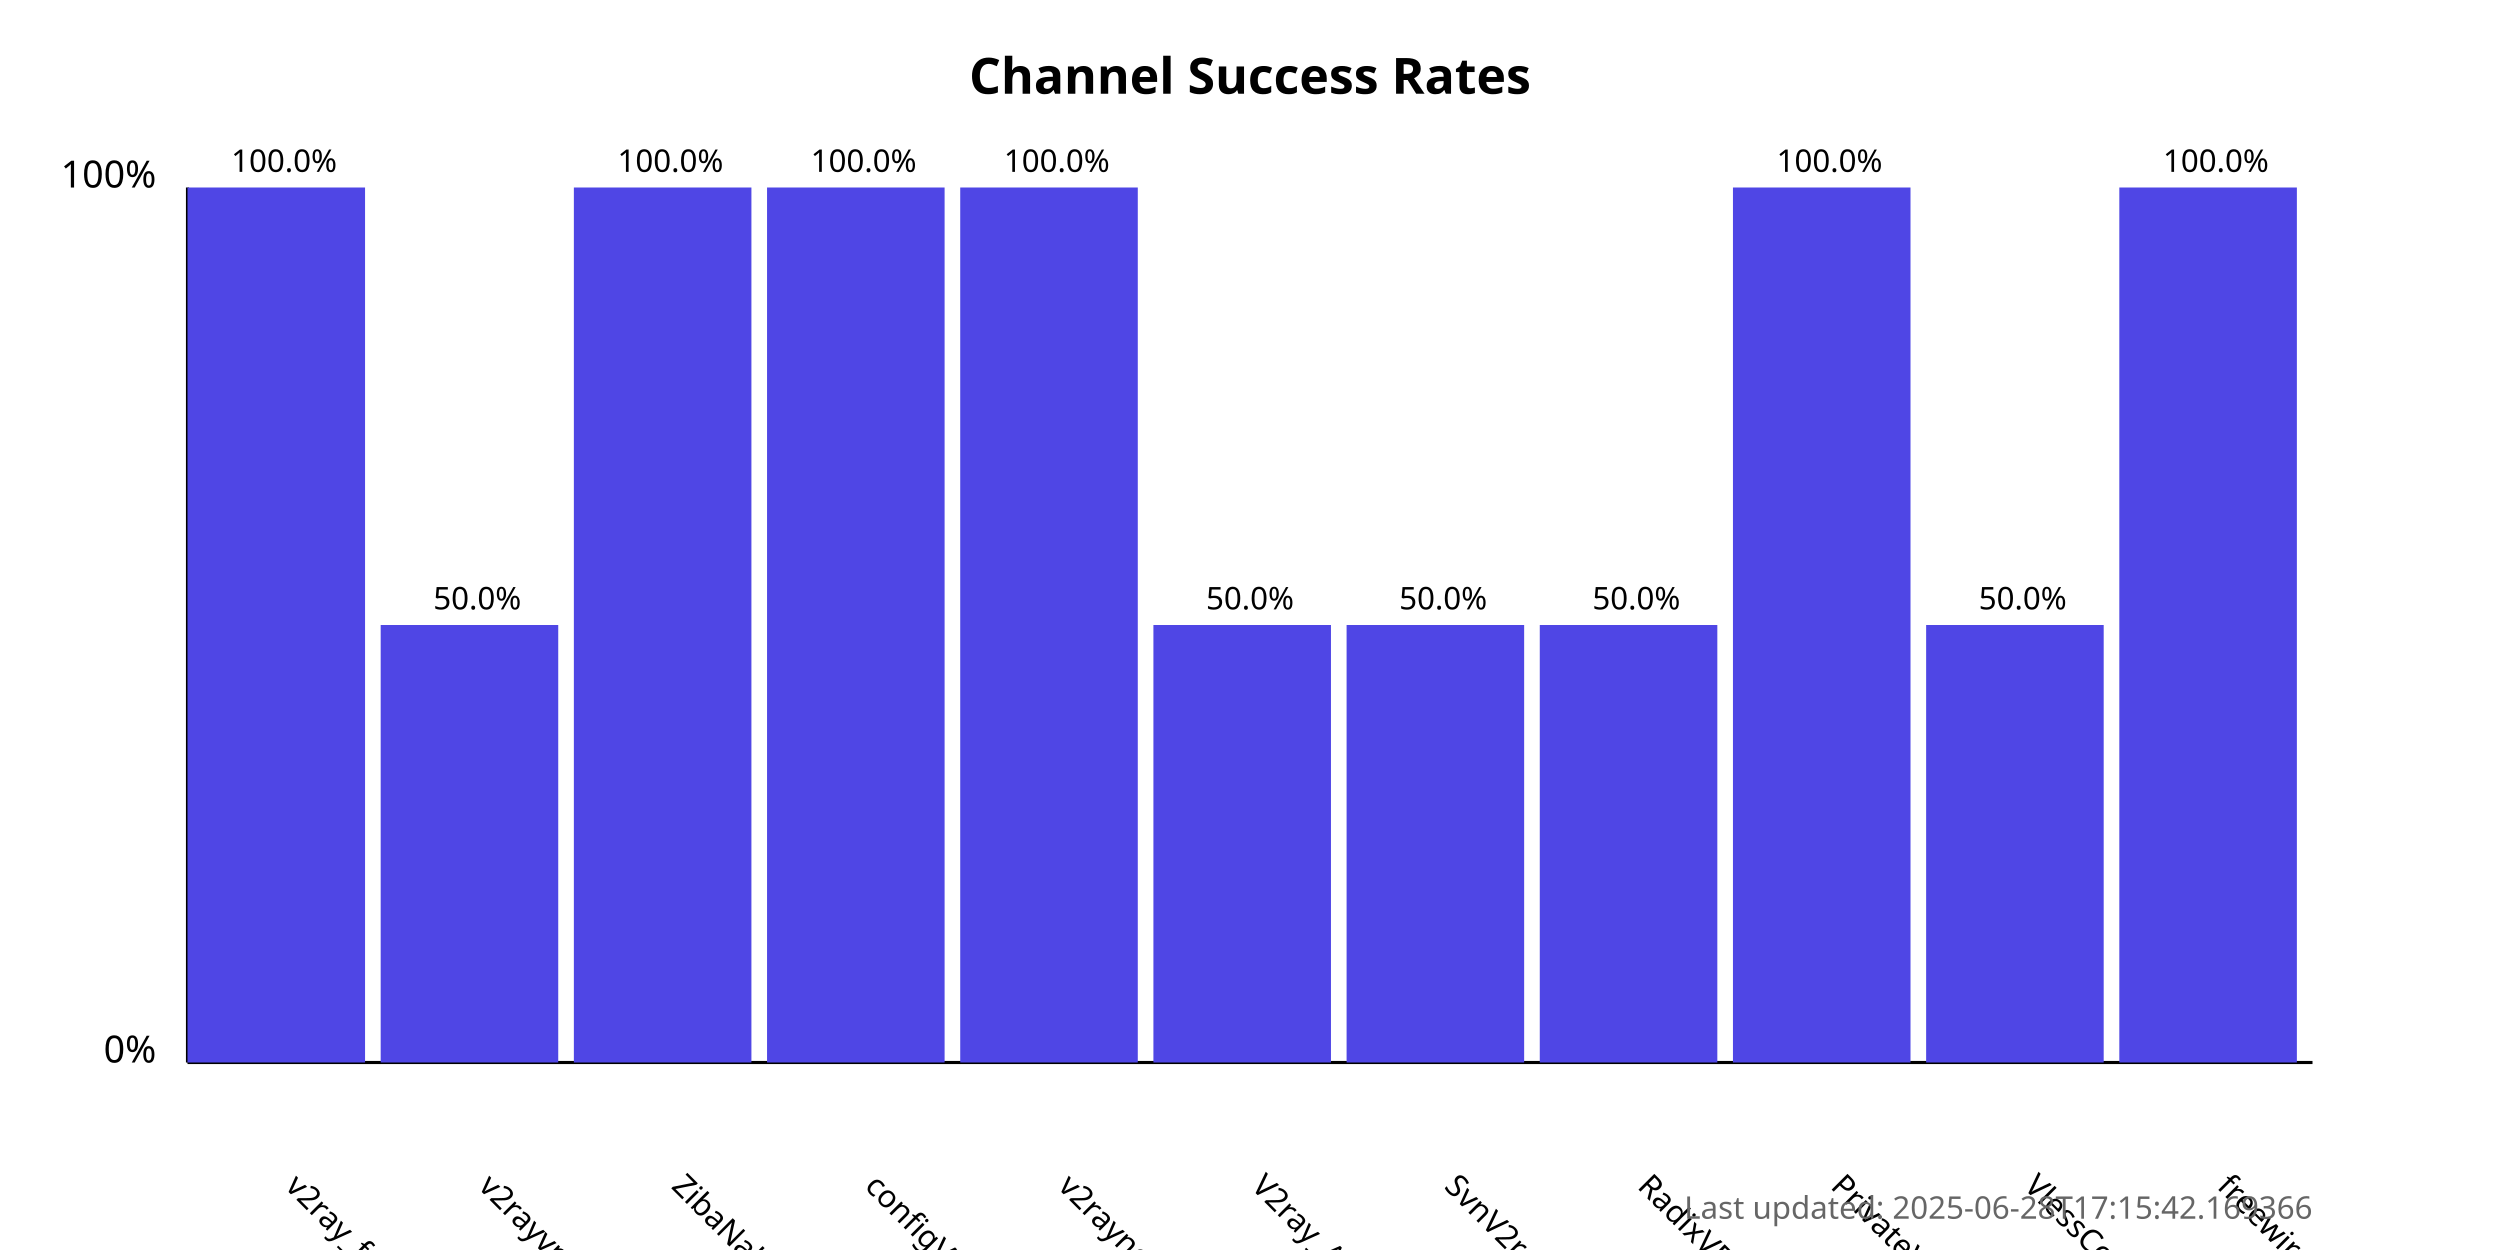
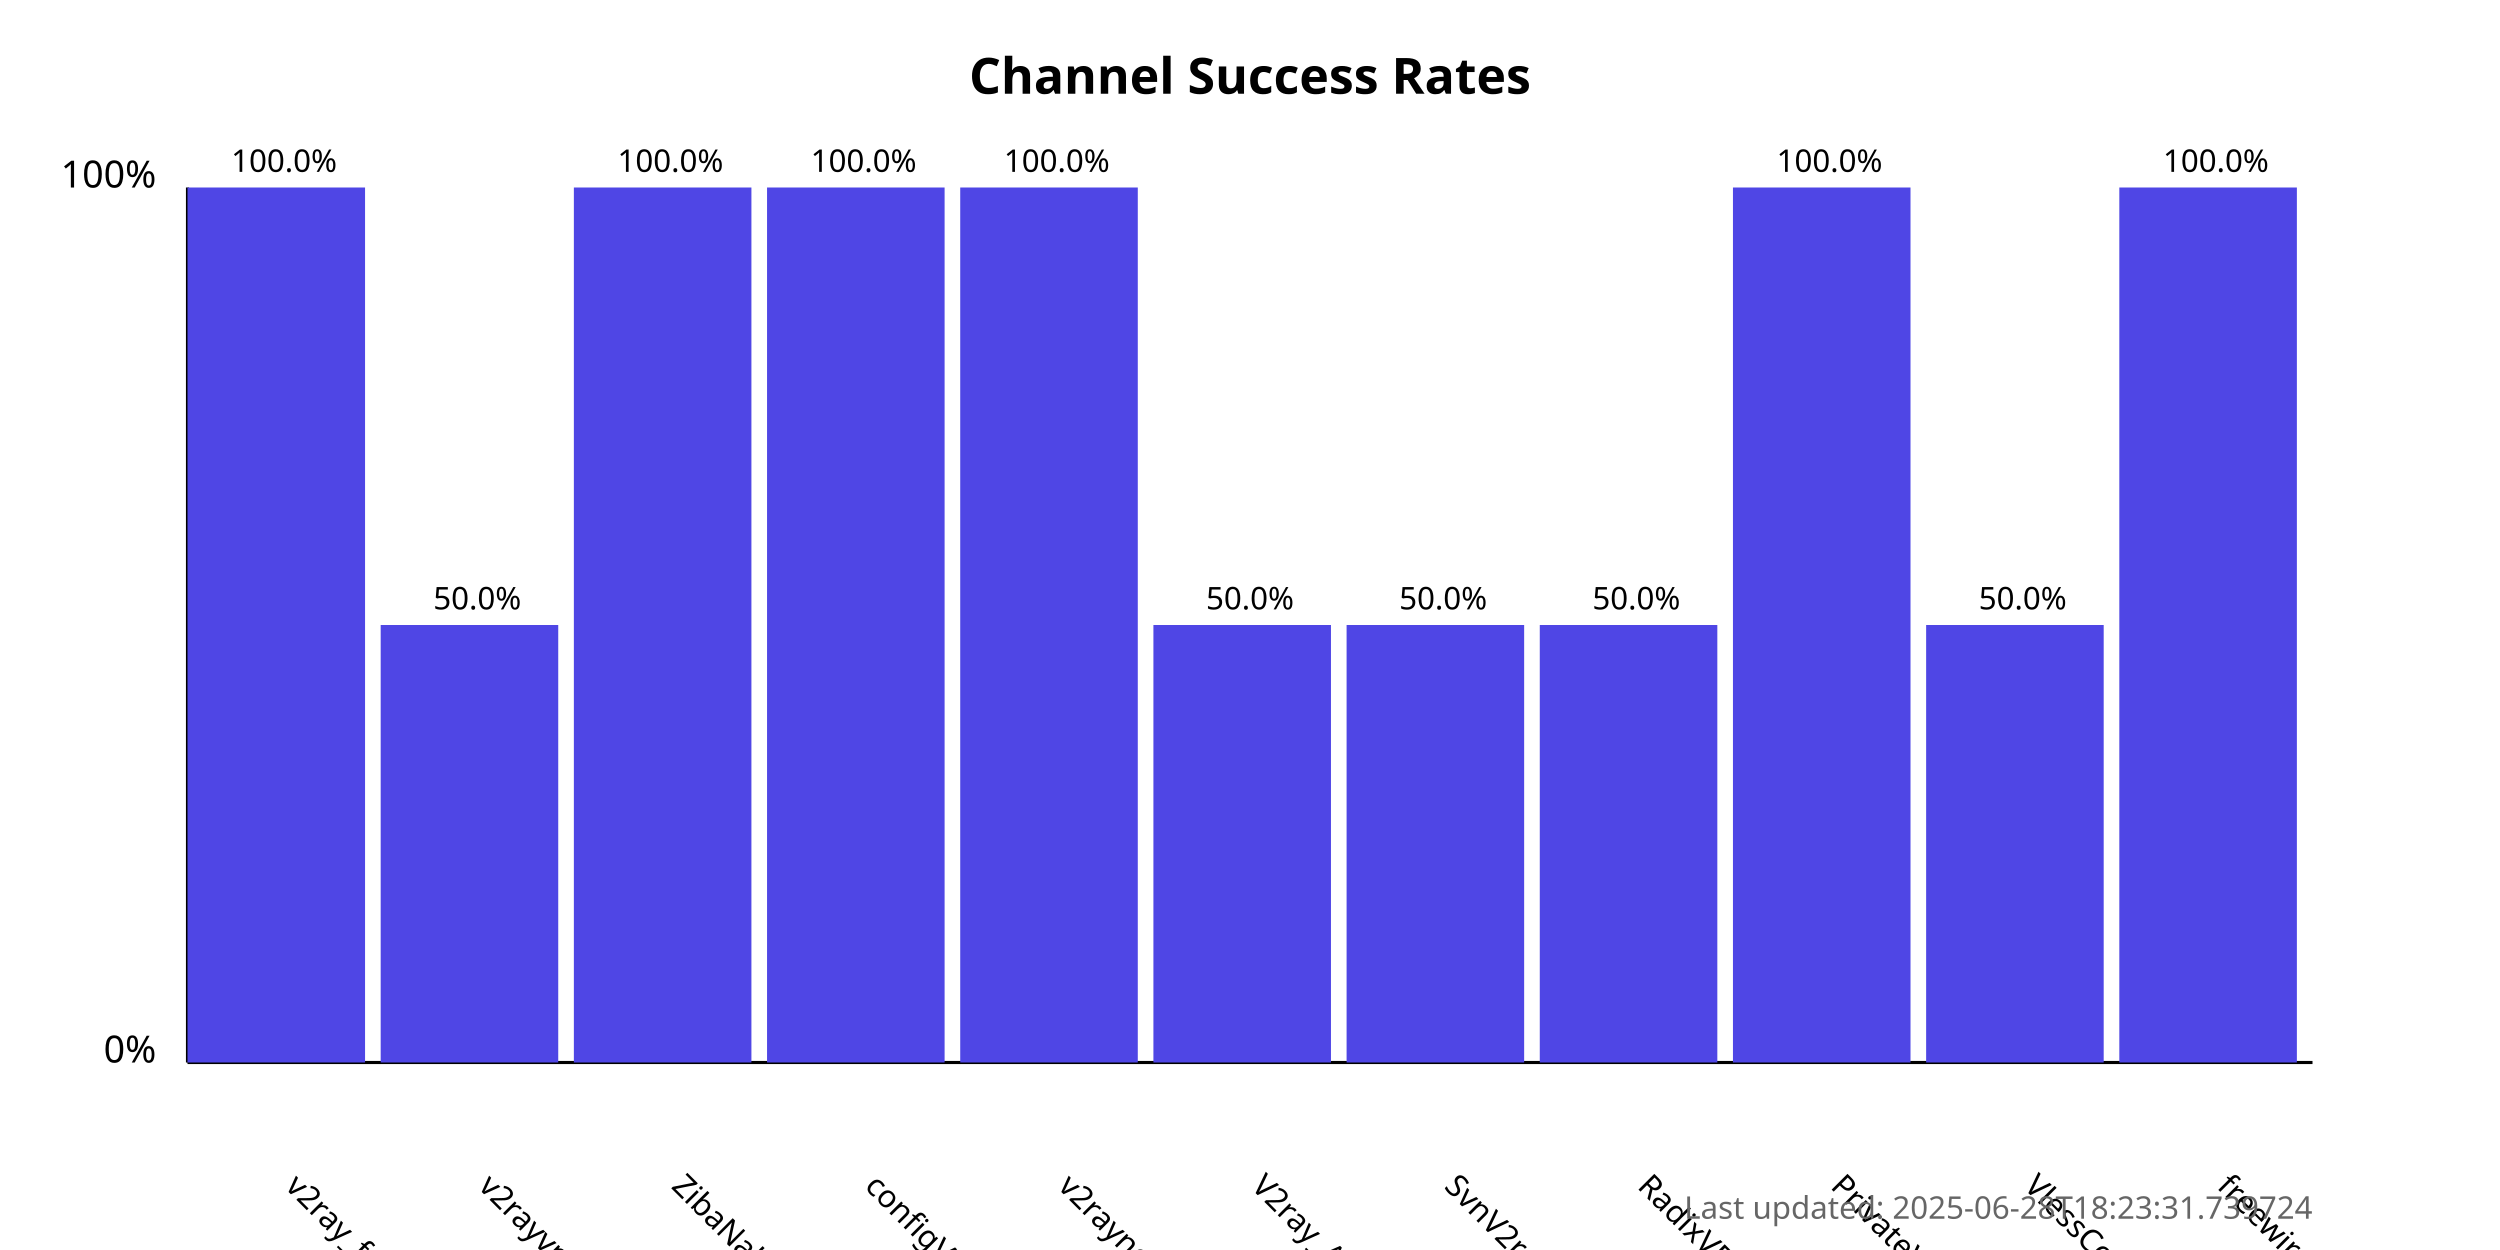
<svg xmlns="http://www.w3.org/2000/svg" width="800" height="400">
  <style>
            .chart-title { font: bold 16px sans-serif; }
            .axis-label { font: 12px sans-serif; }
            .tick-label { font: 10px sans-serif; }
            .bar { fill: #4f46e5; }
            .bar:hover { fill: #6366f1; }
            .timestamp { font: 10px sans-serif; fill: #666; }
        </style>
  <text x="400.0" y="30" text-anchor="middle" class="chart-title">
            Channel Success Rates
        </text>
  <line x1="60" y1="340" x2="60" y2="60" stroke="black" stroke-width="1" />
  <line x1="60" y1="340" x2="740" y2="340" stroke="black" stroke-width="1" />
  <text x="50" y="340" text-anchor="end" class="axis-label">0%</text>
  <text x="50" y="60" text-anchor="end" class="axis-label">100%</text>
  <g>
    <rect x="60" y="60.0" width="56.818" height="280.0" class="bar" />
    <text x="90.909" y="380" transform="rotate(45, 90.90909, 380)" text-anchor="start" class="tick-label">
                v2ray_free_conf
            </text>
    <text x="90.909" y="55.0" text-anchor="middle" class="tick-label">
                100.0%
            </text>
  </g>
  <g>
    <rect x="121.818" y="200.0" width="56.818" height="140.0" class="bar" />
    <text x="152.727" y="380" transform="rotate(45, 152.7273, 380)" text-anchor="start" class="tick-label">
                v2rayvpno
            </text>
    <text x="152.727" y="195.0" text-anchor="middle" class="tick-label">
                50.0%
            </text>
  </g>
  <g>
    <rect x="183.636" y="60.0" width="56.818" height="280.0" class="bar" />
    <text x="214.545" y="380" transform="rotate(45, 214.5455, 380)" text-anchor="start" class="tick-label">
                ZibaNabz
            </text>
    <text x="214.545" y="55.0" text-anchor="middle" class="tick-label">
                100.0%
            </text>
  </g>
  <g>
    <rect x="245.455" y="60.0" width="56.818" height="280.0" class="bar" />
    <text x="276.364" y="380" transform="rotate(45, 276.3636, 380)" text-anchor="start" class="tick-label">
                configV2rayForFree
            </text>
    <text x="276.364" y="55.0" text-anchor="middle" class="tick-label">
                100.0%
            </text>
  </g>
  <g>
    <rect x="307.273" y="60.0" width="56.818" height="280.0" class="bar" />
    <text x="338.182" y="380" transform="rotate(45, 338.1818, 380)" text-anchor="start" class="tick-label">
                v2rayngvpn
            </text>
    <text x="338.182" y="55.0" text-anchor="middle" class="tick-label">
                100.0%
            </text>
  </g>
  <g>
    <rect x="369.091" y="200.0" width="56.818" height="140.0" class="bar" />
    <text x="400.0" y="380" transform="rotate(45, 400.0, 380)" text-anchor="start" class="tick-label">
                V2ray_Alpha
            </text>
    <text x="400.0" y="195.0" text-anchor="middle" class="tick-label">
                50.0%
            </text>
  </g>
  <g>
    <rect x="430.909" y="200.0" width="56.818" height="140.0" class="bar" />
    <text x="461.818" y="380" transform="rotate(45, 461.8182, 380)" text-anchor="start" class="tick-label">
                SvnV2ray
            </text>
    <text x="461.818" y="195.0" text-anchor="middle" class="tick-label">
                50.0%
            </text>
  </g>
  <g>
    <rect x="492.727" y="200.0" width="56.818" height="140.0" class="bar" />
    <text x="523.636" y="380" transform="rotate(45, 523.6364, 380)" text-anchor="start" class="tick-label">
                RadixVPN
            </text>
    <text x="523.636" y="195.0" text-anchor="middle" class="tick-label">
                50.0%
            </text>
  </g>
  <g>
    <rect x="554.545" y="60.0" width="56.818" height="280.0" class="bar" />
    <text x="585.455" y="380" transform="rotate(45, 585.4545, 380)" text-anchor="start" class="tick-label">
                PrivateVPNs
            </text>
    <text x="585.455" y="55.0" text-anchor="middle" class="tick-label">
                100.0%
            </text>
  </g>
  <g>
    <rect x="616.364" y="200.0" width="56.818" height="140.0" class="bar" />
    <text x="647.273" y="380" transform="rotate(45, 647.2727, 380)" text-anchor="start" class="tick-label">
                VlessConfig
            </text>
    <text x="647.273" y="195.0" text-anchor="middle" class="tick-label">
                50.0%
            </text>
  </g>
  <g>
    <rect x="678.182" y="60.0" width="56.818" height="280.0" class="bar" />
    <text x="709.091" y="380" transform="rotate(45, 709.0909, 380)" text-anchor="start" class="tick-label">
                freewireguard
            </text>
    <text x="709.091" y="55.0" text-anchor="middle" class="tick-label">
                100.0%
            </text>
  </g>
  <text x="740" y="390" text-anchor="end" class="timestamp">
-             Last updated: 2025-06-28T17:15:42.169366
+             Last updated: 2025-06-28T18:23:31.739724
        </text>
</svg>
